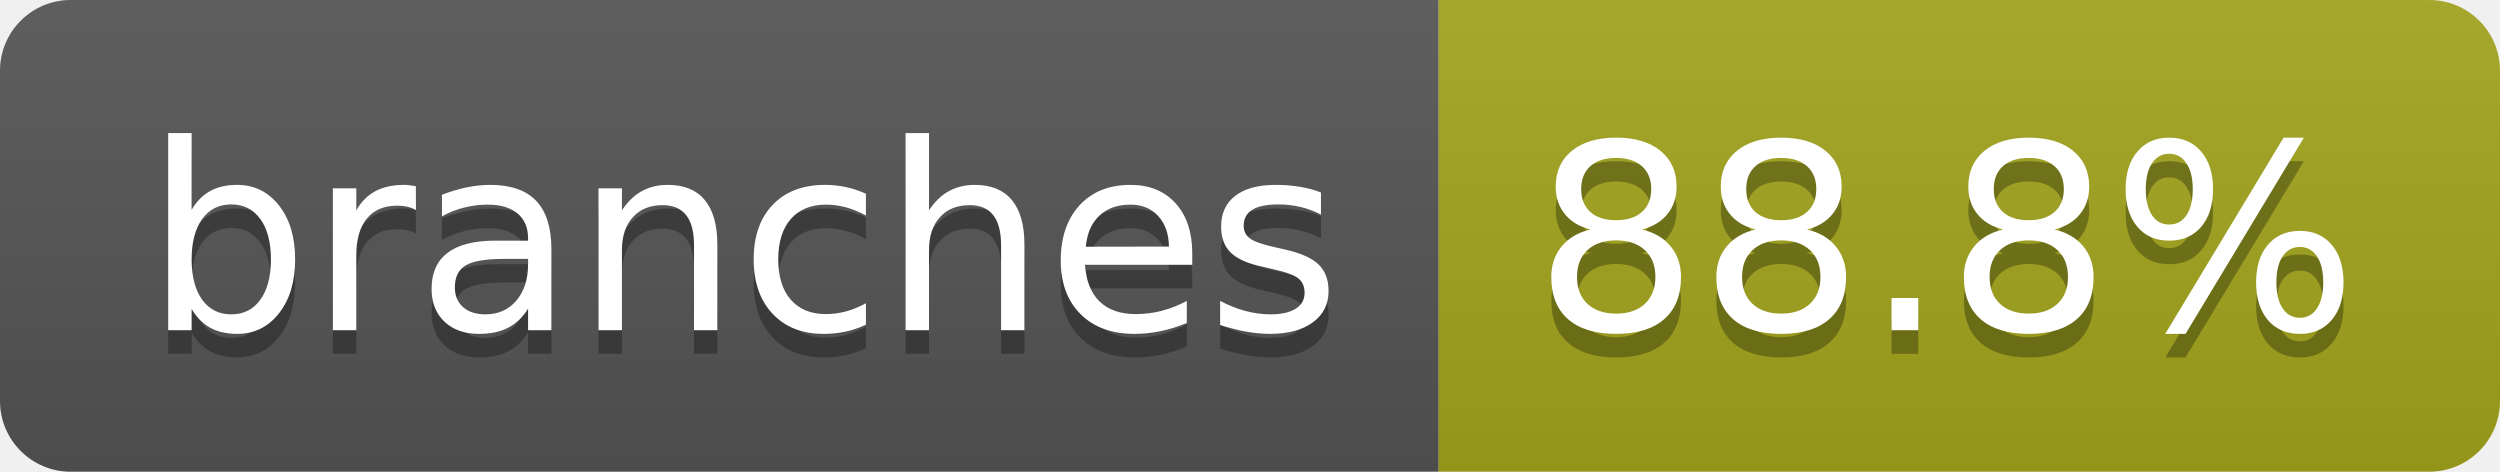
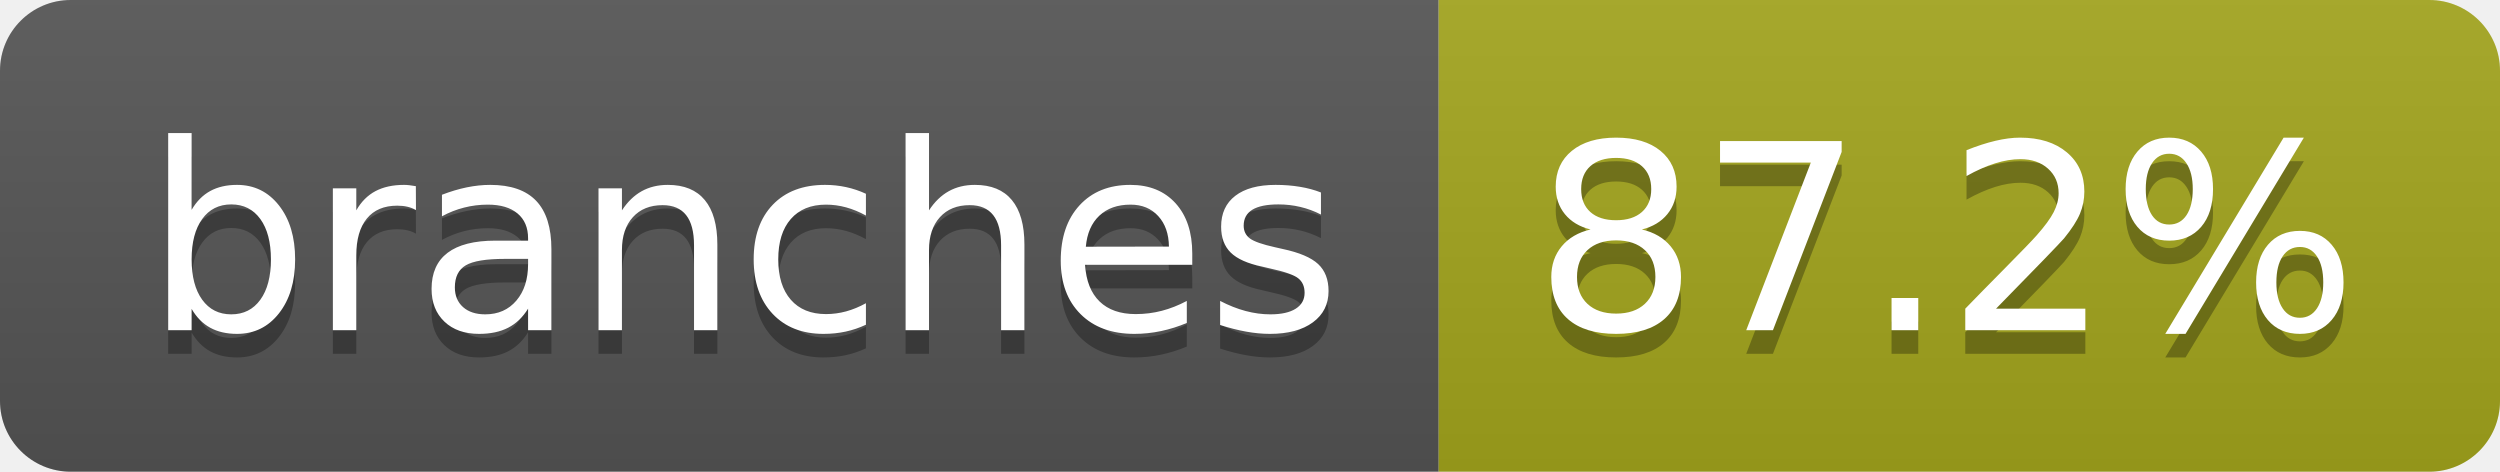
- <svg xmlns="http://www.w3.org/2000/svg" width="106" height="20" role="img" aria-label="branches: 88.8%">
+ <svg xmlns="http://www.w3.org/2000/svg" width="106" height="20" role="img" aria-label="branches: 87.2%">
  <linearGradient id="s" x2="0" y2="100%">
    <stop offset="0" stop-color="#bbb" stop-opacity=".1" />
    <stop offset="1" stop-opacity=".1" />
  </linearGradient>
  <clipPath id="r">
    <rect width="106" height="20" rx="3" fill="#fff" />
  </clipPath>
  <g clip-path="url(#r)">
    <rect width="61" height="20" fill="#555" />
    <rect x="61" width="45" height="20" fill="#a4a61d" />
    <rect width="106" height="20" fill="url(#s)" />
  </g>
  <g fill="#fff" text-anchor="middle" font-family="Verdana,Geneva,DejaVu Sans,sans-serif" text-rendering="geometricPrecision" font-size="110">
    <text aria-hidden="true" x="315" y="150" fill="#010101" fill-opacity=".3" transform="scale(.1)" textLength="507">branches</text>
    <text x="315" y="140" transform="scale(.1)" fill="#fff" textLength="507">branches</text>
-     <text aria-hidden="true" x="825" y="150" fill="#010101" fill-opacity=".3" transform="scale(.1)" textLength="350">88.8%</text>
-     <text x="825" y="140" transform="scale(.1)" fill="#fff" textLength="350">88.8%</text>
+     <text aria-hidden="true" x="825" y="150" fill="#010101" fill-opacity=".3" transform="scale(.1)" textLength="350">87.2%</text>
+     <text x="825" y="140" transform="scale(.1)" fill="#fff" textLength="350">87.2%</text>
  </g>
</svg>
